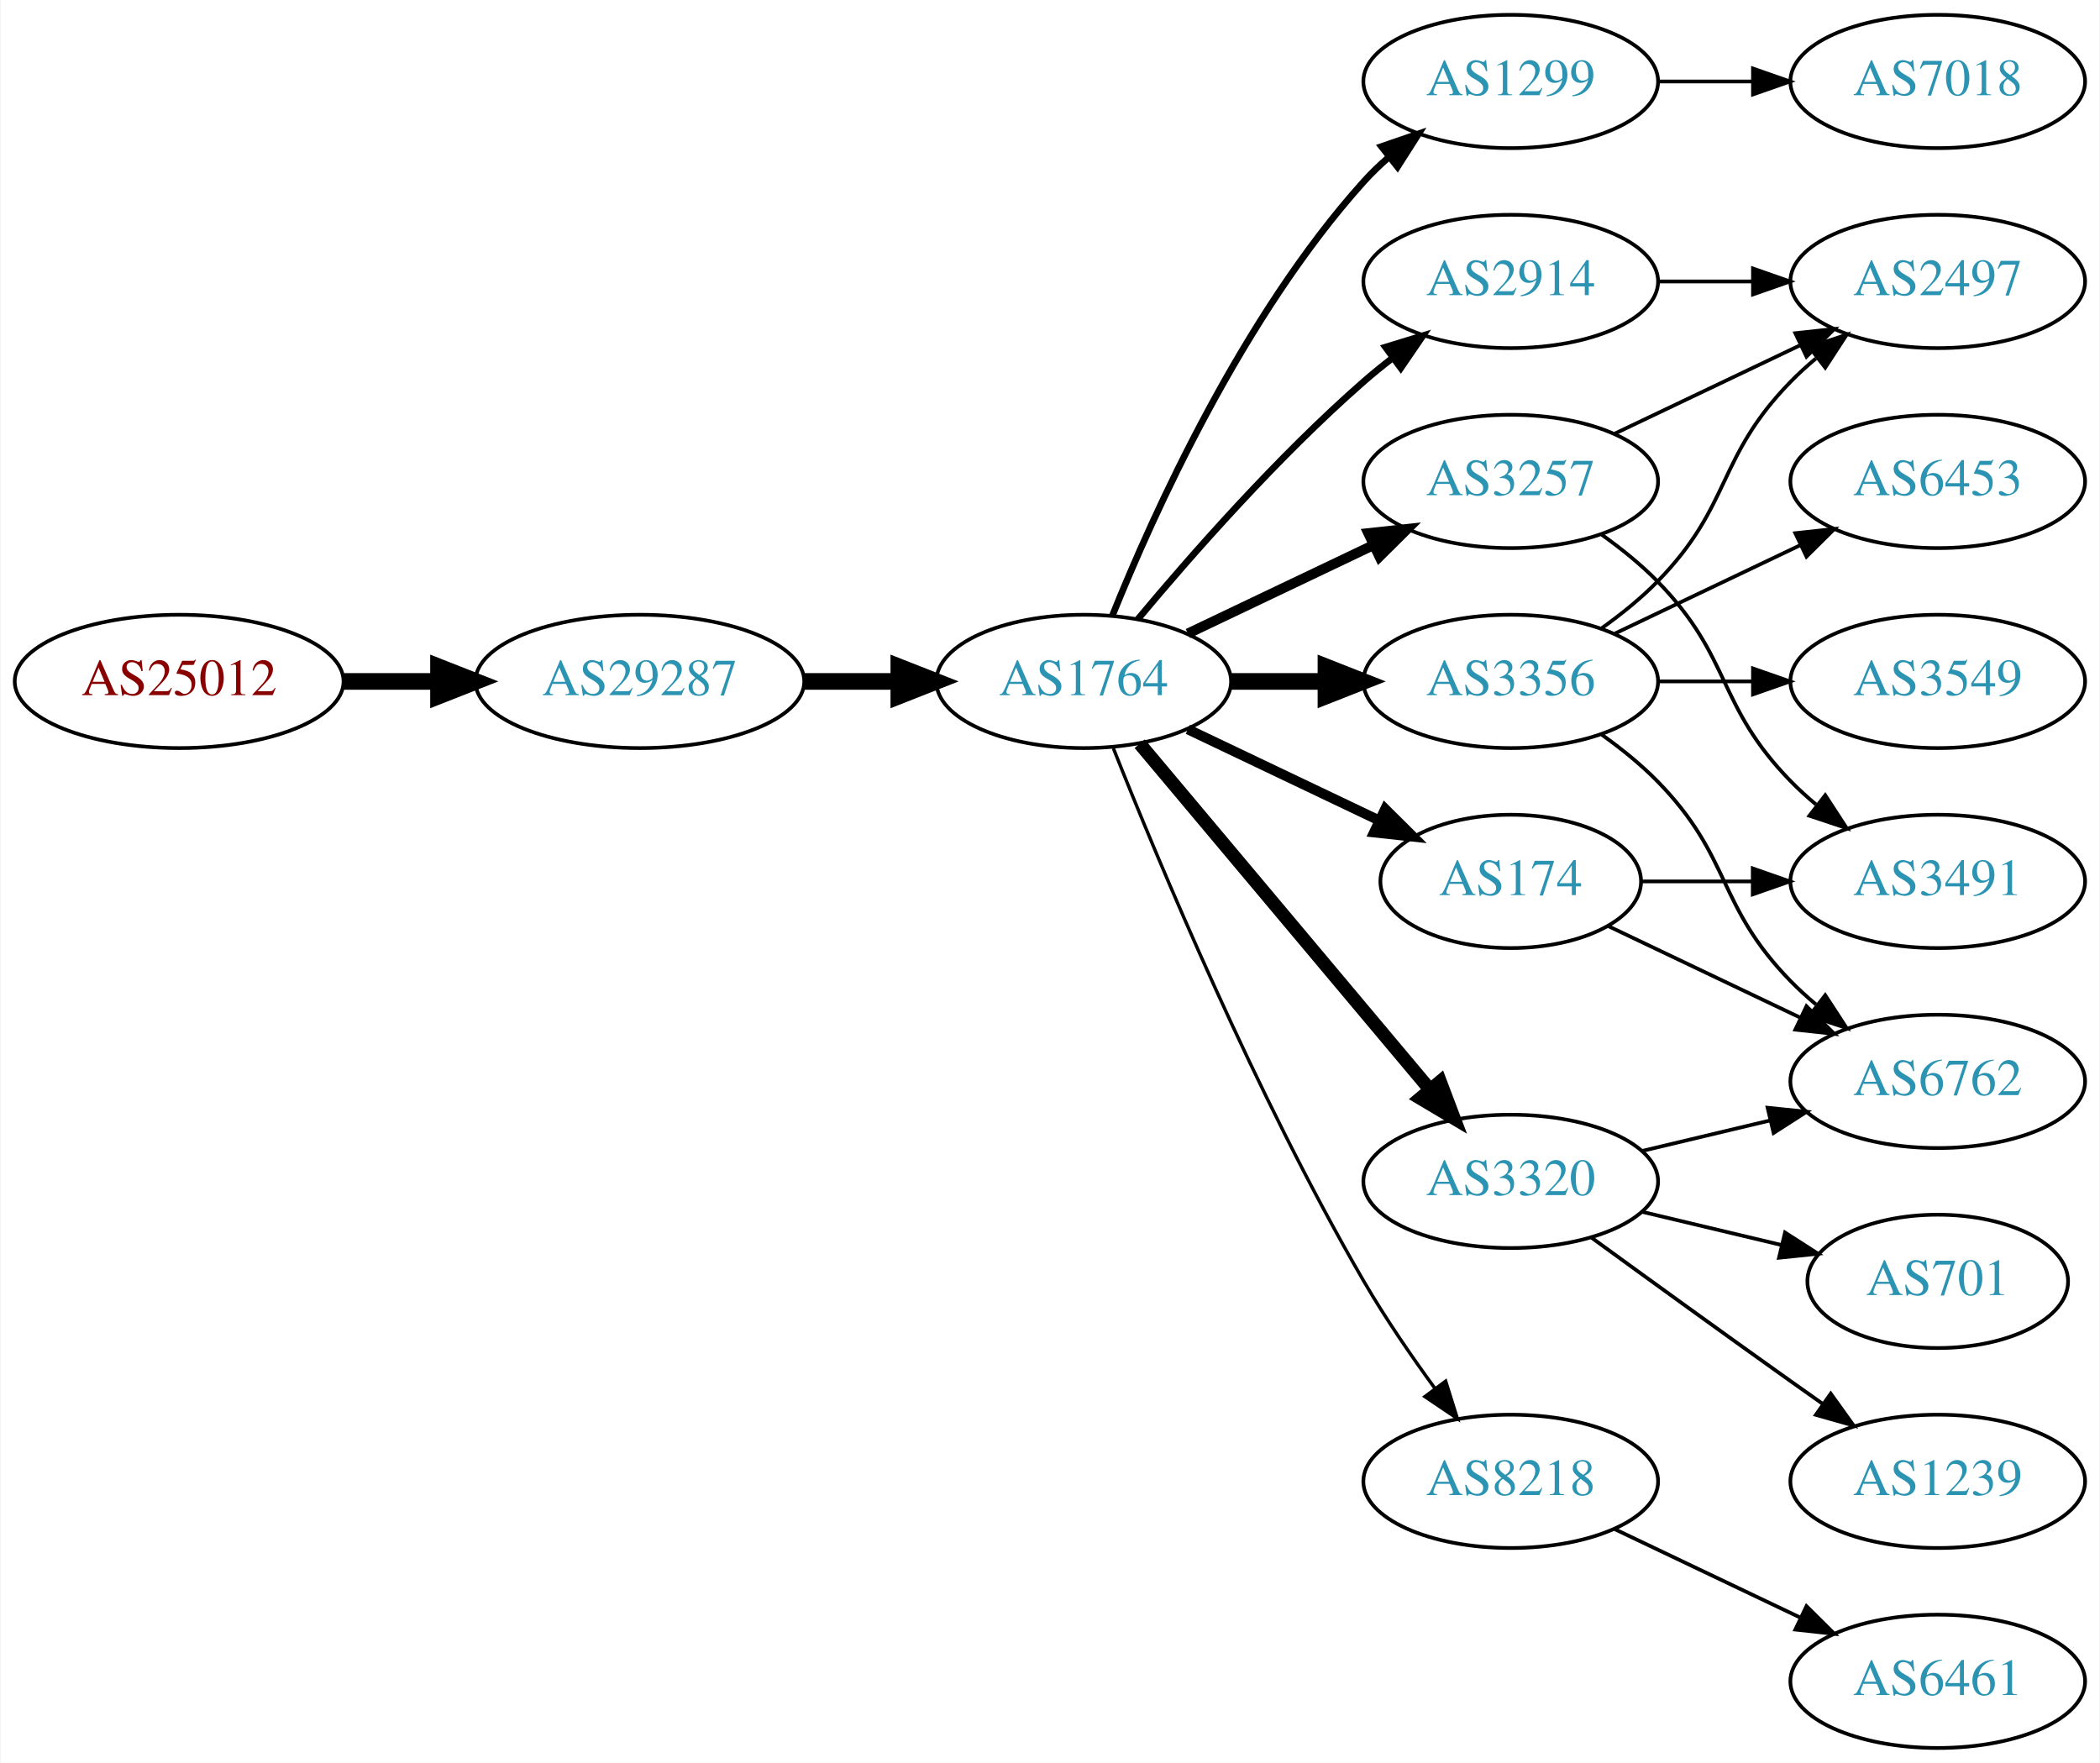
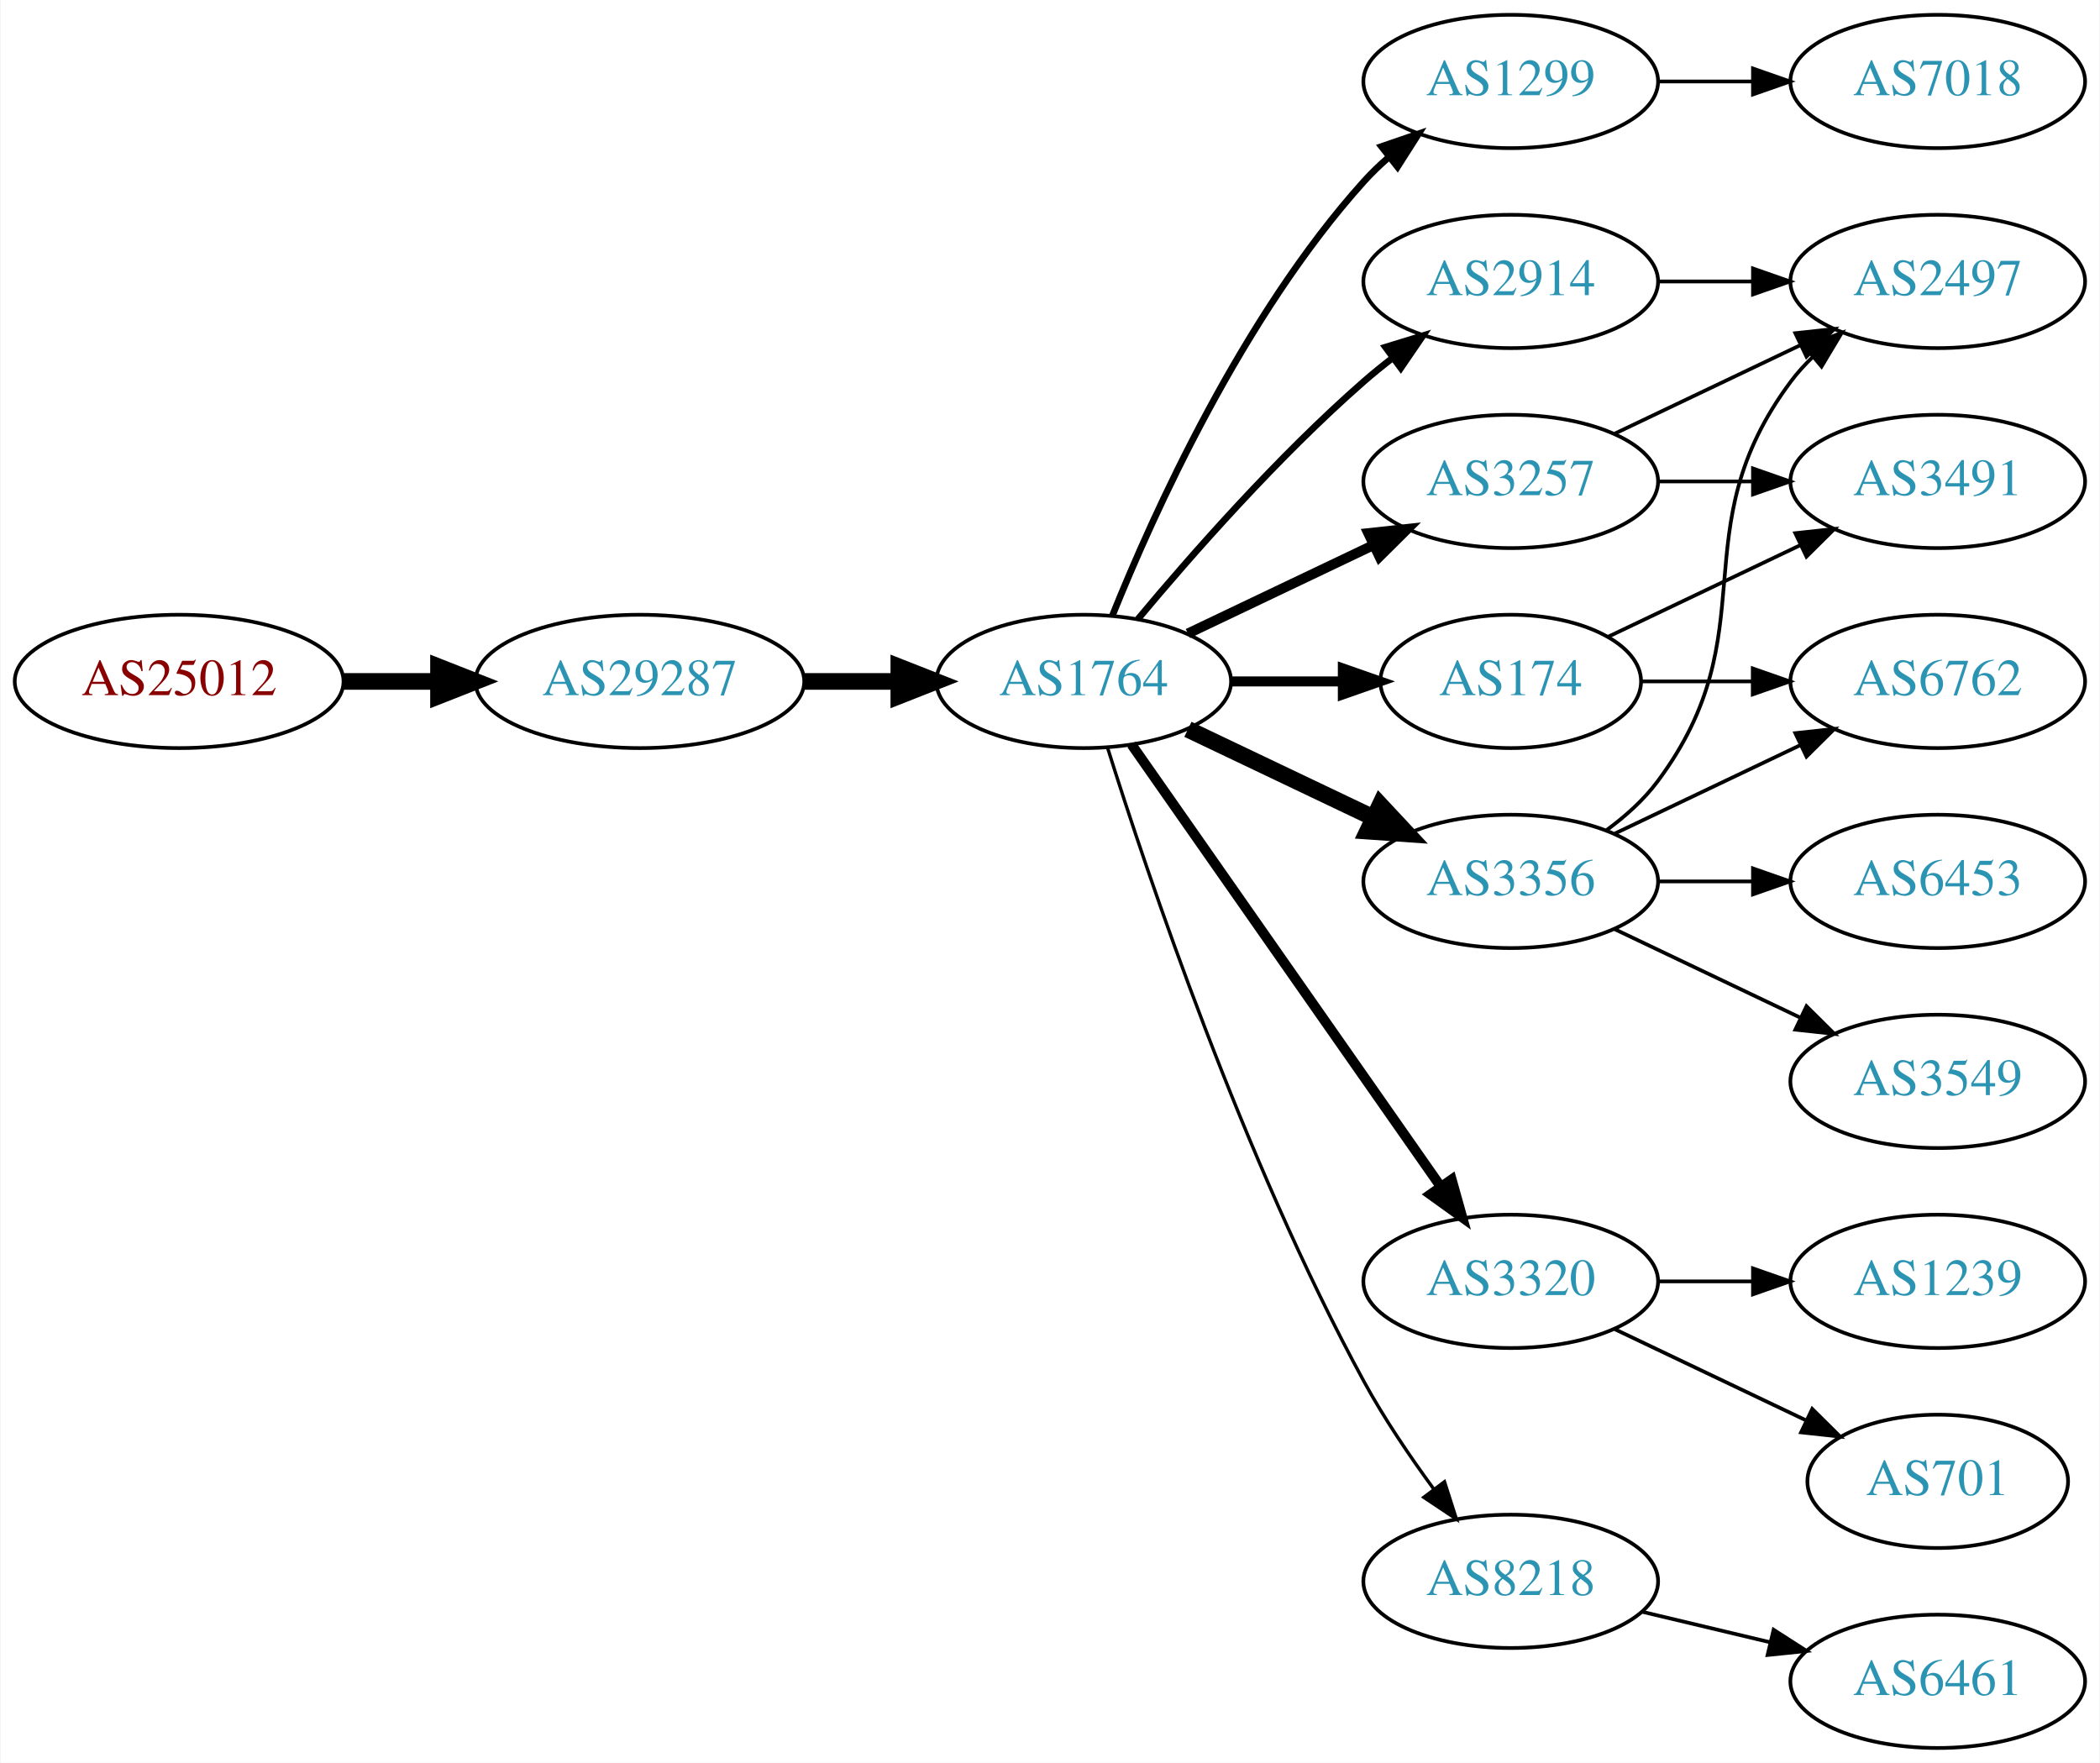
<svg xmlns="http://www.w3.org/2000/svg" xmlns:xlink="http://www.w3.org/1999/xlink" width="567pt" height="476pt" viewBox="0.00 0.00 566.66 476.00">
  <g id="graph0" class="graph" transform="scale(1 1) rotate(0) translate(4 472)">
    <polygon fill="white" stroke="none" points="-4,4 -4,-472 562.663,-472 562.663,4 -4,4" />
    <g id="node1" class="node">
      <g id="a_node1">
        <a xlink:href="/asn/25012" xlink:title="AS25012 ~ ASN-EUI [AT]">
          <ellipse fill="#ffffff" stroke="black" cx="44.196" cy="-288" rx="44.393" ry="18" />
          <text text-anchor="middle" x="44.196" y="-284.3" font-family="Times,serif" font-size="14.00" fill="#880000">AS25012</text>
        </a>
      </g>
    </g>
    <g id="node2" class="node">
      <g id="a_node2">
        <a xlink:href="/asn/29287" xlink:title="AS29287 ~ Wien Energie [AT]">
          <ellipse fill="#ffffff" stroke="black" cx="168.588" cy="-288" rx="44.393" ry="18" />
          <text text-anchor="middle" x="168.588" y="-284.3" font-family="Times,serif" font-size="14.00" fill="#2c94b3">AS29287</text>
        </a>
      </g>
    </g>
    <g id="edge1" class="edge">
      <path fill="none" stroke="black" stroke-width="4.5" d="M88.692,-288C96.898,-288 105.569,-288 114.041,-288" />
      <polygon fill="black" stroke="black" stroke-width="4.5" points="114.233,-291.938 124.233,-288 114.233,-284.063 114.233,-291.938" />
    </g>
    <g id="node3" class="node">
      <g id="a_node3">
        <a xlink:href="/asn/1764" xlink:title="AS1764 ~ NEXTLAYER-AS [AT]">
          <ellipse fill="#ffffff" stroke="black" cx="288.431" cy="-288" rx="39.794" ry="18" />
          <text text-anchor="middle" x="288.431" y="-284.3" font-family="Times,serif" font-size="14.00" fill="#2c94b3">AS1764</text>
        </a>
      </g>
    </g>
    <g id="edge2" class="edge">
      <path fill="none" stroke="black" stroke-width="4.5" d="M212.799,-288C221.112,-288 229.875,-288 238.357,-288" />
      <polygon fill="black" stroke="black" stroke-width="4.5" points="238.516,-291.938 248.516,-288 238.516,-284.063 238.516,-291.938" />
    </g>
    <g id="node4" class="node">
      <g id="a_node4">
        <a xlink:href="/asn/1299" xlink:title="AS1299 ~ Telia Carrier [EU]">
          <ellipse fill="#ffffff" stroke="black" cx="403.724" cy="-450" rx="39.794" ry="18" />
          <text text-anchor="middle" x="403.724" y="-446.3" font-family="Times,serif" font-size="14.00" fill="#2c94b3">AS1299</text>
        </a>
      </g>
    </g>
    <g id="edge3" class="edge">
      <path fill="none" stroke="black" stroke-width="1.8" d="M296.179,-305.787C307.23,-333.243 331.283,-386.578 364.077,-423 366.08,-425.224 368.298,-427.363 370.631,-429.397" />
      <polygon fill="black" stroke="black" stroke-width="1.8" points="368.829,-432.433 378.85,-435.873 373.161,-426.935 368.829,-432.433" />
    </g>
    <g id="node5" class="node">
      <g id="a_node5">
-         <a xlink:href="/asn/174" xlink:title="AS174 ~ Cogent Communications [US]">
-           <ellipse fill="#ffffff" stroke="black" cx="403.724" cy="-234" rx="35.194" ry="18" />
-           <text text-anchor="middle" x="403.724" y="-230.3" font-family="Times,serif" font-size="14.00" fill="#2c94b3">AS174</text>
+         <a xlink:href="/asn/2914" xlink:title="AS2914 ~ NTT America, Inc. [US]">
+           <ellipse fill="#ffffff" stroke="black" cx="403.724" cy="-396" rx="39.794" ry="18" />
+           <text text-anchor="middle" x="403.724" y="-392.3" font-family="Times,serif" font-size="14.00" fill="#2c94b3">AS2914</text>
        </a>
      </g>
    </g>
    <g id="edge4" class="edge">
-       <path fill="none" stroke="black" stroke-width="2.7" d="M316.567,-275.066C331.999,-267.71 351.485,-258.423 368.02,-250.541" />
-       <polygon fill="black" stroke="black" stroke-width="2.7" points="369.84,-253.551 377.361,-246.089 366.828,-247.232 369.84,-253.551" />
+       <path fill="none" stroke="black" stroke-width="1.8" d="M303.061,-304.817C317.343,-321.929 340.89,-348.745 364.077,-369 366.543,-371.154 369.182,-373.294 371.879,-375.372" />
+       <polygon fill="black" stroke="black" stroke-width="1.8" points="369.904,-378.264 380.033,-381.37 374.052,-372.625 369.904,-378.264" />
    </g>
    <g id="node6" class="node">
      <g id="a_node6">
        <a xlink:href="/asn/3356" xlink:title="AS3356 ~ Level 3 Parent, LLC [US]">
-           <ellipse fill="#ffffff" stroke="black" cx="403.724" cy="-288" rx="39.794" ry="18" />
-           <text text-anchor="middle" x="403.724" y="-284.3" font-family="Times,serif" font-size="14.00" fill="#2c94b3">AS3356</text>
+           <ellipse fill="#ffffff" stroke="black" cx="403.724" cy="-234" rx="39.794" ry="18" />
+           <text text-anchor="middle" x="403.724" y="-230.3" font-family="Times,serif" font-size="14.00" fill="#2c94b3">AS3356</text>
        </a>
      </g>
    </g>
    <g id="edge5" class="edge">
-       <path fill="none" stroke="black" stroke-width="4.5" d="M328.103,-288C336.306,-288 345.07,-288 353.602,-288" />
-       <polygon fill="black" stroke="black" stroke-width="4.5" points="353.841,-291.938 363.841,-288 353.841,-284.063 353.841,-291.938" />
+       <path fill="none" stroke="black" stroke-width="4.5" d="M316.567,-275.066C331.561,-267.919 350.382,-258.948 366.605,-251.215" />
+       <polygon fill="black" stroke="black" stroke-width="4.5" points="368.476,-254.686 375.809,-246.829 365.087,-247.577 368.476,-254.686" />
    </g>
    <g id="node7" class="node">
      <g id="a_node7">
-         <a xlink:href="/asn/2914" xlink:title="AS2914 ~ NTT America, Inc. [US]">
-           <ellipse fill="#ffffff" stroke="black" cx="403.724" cy="-396" rx="39.794" ry="18" />
-           <text text-anchor="middle" x="403.724" y="-392.3" font-family="Times,serif" font-size="14.00" fill="#2c94b3">AS2914</text>
+         <a xlink:href="/asn/174" xlink:title="AS174 ~ Cogent Communications [US]">
+           <ellipse fill="#ffffff" stroke="black" cx="403.724" cy="-288" rx="35.194" ry="18" />
+           <text text-anchor="middle" x="403.724" y="-284.3" font-family="Times,serif" font-size="14.00" fill="#2c94b3">AS174</text>
        </a>
      </g>
    </g>
    <g id="edge6" class="edge">
-       <path fill="none" stroke="black" stroke-width="1.8" d="M303.061,-304.817C317.343,-321.929 340.89,-348.745 364.077,-369 366.543,-371.154 369.182,-373.294 371.879,-375.372" />
-       <polygon fill="black" stroke="black" stroke-width="1.8" points="369.904,-378.264 380.033,-381.37 374.052,-372.625 369.904,-378.264" />
+       <path fill="none" stroke="black" stroke-width="2.7" d="M328.103,-288C337.808,-288 348.299,-288 358.262,-288" />
+       <polygon fill="black" stroke="black" stroke-width="2.7" points="358.398,-291.5 368.398,-288 358.398,-284.5 358.398,-291.5" />
    </g>
    <g id="node8" class="node">
      <g id="a_node8">
        <a xlink:href="/asn/3257" xlink:title="AS3257 ~ GTT [DE]">
          <ellipse fill="#ffffff" stroke="black" cx="403.724" cy="-342" rx="39.794" ry="18" />
          <text text-anchor="middle" x="403.724" y="-338.3" font-family="Times,serif" font-size="14.00" fill="#2c94b3">AS3257</text>
        </a>
      </g>
    </g>
    <g id="edge7" class="edge">
      <path fill="none" stroke="black" stroke-width="2.7" d="M316.567,-300.934C331.561,-308.081 350.382,-317.052 366.605,-324.785" />
      <polygon fill="black" stroke="black" stroke-width="2.7" points="365.276,-328.028 375.809,-329.171 368.288,-321.709 365.276,-328.028" />
    </g>
    <g id="node9" class="node">
      <g id="a_node9">
        <a xlink:href="/asn/3320" xlink:title="AS3320 ~ DTAG [DE]">
-           <ellipse fill="#ffffff" stroke="black" cx="403.724" cy="-153" rx="39.794" ry="18" />
-           <text text-anchor="middle" x="403.724" y="-149.3" font-family="Times,serif" font-size="14.00" fill="#2c94b3">AS3320</text>
+           <ellipse fill="#ffffff" stroke="black" cx="403.724" cy="-126" rx="39.794" ry="18" />
+           <text text-anchor="middle" x="403.724" y="-122.3" font-family="Times,serif" font-size="14.00" fill="#2c94b3">AS3320</text>
        </a>
      </g>
    </g>
    <g id="edge8" class="edge">
-       <path fill="none" stroke="black" stroke-width="3.6" d="M303.55,-271.175C323.225,-247.731 359.029,-205.066 381.808,-177.924" />
-       <polygon fill="black" stroke="black" stroke-width="3.6" points="384.679,-179.947 388.426,-170.037 379.317,-175.447 384.679,-179.947" />
+       <path fill="none" stroke="black" stroke-width="2.7" d="M301.341,-270.969C321.263,-242.483 361.452,-185.015 384.802,-151.626" />
+       <polygon fill="black" stroke="black" stroke-width="2.7" points="387.769,-153.491 390.632,-143.29 382.033,-149.479 387.769,-153.491" />
    </g>
    <g id="node10" class="node">
      <g id="a_node10">
        <a xlink:href="/asn/8218" xlink:title="AS8218 ~ legacy Neotelecoms [FR]">
-           <ellipse fill="#ffffff" stroke="black" cx="403.724" cy="-72" rx="39.794" ry="18" />
-           <text text-anchor="middle" x="403.724" y="-68.3" font-family="Times,serif" font-size="14.00" fill="#2c94b3">AS8218</text>
+           <ellipse fill="#ffffff" stroke="black" cx="403.724" cy="-45" rx="39.794" ry="18" />
+           <text text-anchor="middle" x="403.724" y="-41.3" font-family="Times,serif" font-size="14.00" fill="#2c94b3">AS8218</text>
        </a>
      </g>
    </g>
    <g id="edge9" class="edge">
-       <path fill="none" stroke="black" stroke-width="0.9" d="M296.434,-269.949C308.561,-239.43 334.979,-176.067 364.077,-126 369.784,-116.181 376.822,-105.922 383.321,-97.016" />
-       <polygon fill="black" stroke="black" stroke-width="0.9" points="386.162,-99.061 389.326,-88.95 380.547,-94.881 386.162,-99.061" />
-     </g>
-     <g id="node11" class="node">
-       <g id="a_node11">
+       <path fill="none" stroke="black" stroke-width="0.9" d="M294.852,-270.159C305.623,-235.854 331.514,-158.797 364.077,-99 369.509,-89.026 376.483,-78.731 383.009,-69.84" />
+       <polygon fill="black" stroke="black" stroke-width="0.9" points="385.842,-71.895 389.062,-61.802 380.251,-67.684 385.842,-71.895" />
+     </g>
+     <g id="node16" class="node">
+       <g id="a_node16">
        <a xlink:href="/asn/7018" xlink:title="AS7018 ~ AT&amp;T Services, Inc. [US]">
          <ellipse fill="#ffffff" stroke="black" cx="519.017" cy="-450" rx="39.794" ry="18" />
          <text text-anchor="middle" x="519.017" y="-446.3" font-family="Times,serif" font-size="14.00" fill="#2c94b3">AS7018</text>
        </a>
      </g>
    </g>
-     <g id="edge10" class="edge">
+     <g id="edge16" class="edge">
      <path fill="none" stroke="black" d="M443.396,-450C451.599,-450 460.363,-450 468.895,-450" />
      <polygon fill="black" stroke="black" points="469.134,-453.5 479.134,-450 469.134,-446.5 469.134,-453.5" />
-     </g>
-     <g id="node14" class="node">
-       <g id="a_node14">
-         <a xlink:href="/asn/6762" xlink:title="AS6762 ~ TELECOM ITALIA SPARKLE S.p.A. [IT]">
-           <ellipse fill="#ffffff" stroke="black" cx="519.017" cy="-180" rx="39.794" ry="18" />
-           <text text-anchor="middle" x="519.017" y="-176.3" font-family="Times,serif" font-size="14.00" fill="#2c94b3">AS6762</text>
-         </a>
-       </g>
-     </g>
-     <g id="edge17" class="edge">
-       <path fill="none" stroke="black" d="M430.149,-221.881C445.452,-214.587 465.175,-205.186 482.057,-197.14" />
-       <polygon fill="black" stroke="black" points="483.576,-200.293 491.097,-192.831 480.564,-193.974 483.576,-200.293" />
-     </g>
-     <g id="node16" class="node">
-       <g id="a_node16">
-         <a xlink:href="/asn/3491" xlink:title="AS3491 ~ PCCW Global, Inc. [US]">
-           <ellipse fill="#ffffff" stroke="black" cx="519.017" cy="-234" rx="39.794" ry="18" />
-           <text text-anchor="middle" x="519.017" y="-230.3" font-family="Times,serif" font-size="14.00" fill="#2c94b3">AS3491</text>
-         </a>
-       </g>
-     </g>
-     <g id="edge16" class="edge">
-       <path fill="none" stroke="black" d="M439.023,-234C448.4,-234 458.75,-234 468.785,-234" />
-       <polygon fill="black" stroke="black" points="469.074,-237.5 479.074,-234 469.074,-230.5 469.074,-237.5" />
-     </g>
-     <g id="node12" class="node">
-       <g id="a_node12">
-         <a xlink:href="/asn/3549" xlink:title="AS3549 ~ Level 3 Parent, LLC [US]">
-           <ellipse fill="#ffffff" stroke="black" cx="519.017" cy="-288" rx="39.794" ry="18" />
-           <text text-anchor="middle" x="519.017" y="-284.3" font-family="Times,serif" font-size="14.00" fill="#2c94b3">AS3549</text>
-         </a>
-       </g>
-     </g>
-     <g id="edge11" class="edge">
-       <path fill="none" stroke="black" d="M443.396,-288C451.599,-288 460.363,-288 468.895,-288" />
-       <polygon fill="black" stroke="black" points="469.134,-291.5 479.134,-288 469.134,-284.5 469.134,-291.5" />
    </g>
    <g id="node13" class="node">
      <g id="a_node13">
        <a xlink:href="/asn/2497" xlink:title="AS2497 ~ Internet Initiative Japan Inc. [JP]">
          <ellipse fill="#ffffff" stroke="black" cx="519.017" cy="-396" rx="39.794" ry="18" />
          <text text-anchor="middle" x="519.017" y="-392.3" font-family="Times,serif" font-size="14.00" fill="#2c94b3">AS2497</text>
        </a>
      </g>
    </g>
+     <g id="edge22" class="edge">
+       <path fill="none" stroke="black" d="M443.396,-396C451.599,-396 460.363,-396 468.895,-396" />
+       <polygon fill="black" stroke="black" points="469.134,-399.5 479.134,-396 469.134,-392.5 469.134,-399.5" />
+     </g>
+     <g id="node11" class="node">
+       <g id="a_node11">
+         <a xlink:href="/asn/6762" xlink:title="AS6762 ~ TELECOM ITALIA SPARKLE S.p.A. [IT]">
+           <ellipse fill="#ffffff" stroke="black" cx="519.017" cy="-288" rx="39.794" ry="18" />
+           <text text-anchor="middle" x="519.017" y="-284.3" font-family="Times,serif" font-size="14.00" fill="#2c94b3">AS6762</text>
+         </a>
+       </g>
+     </g>
+     <g id="edge10" class="edge">
+       <path fill="none" stroke="black" d="M431.86,-246.934C446.854,-254.081 465.675,-263.052 481.898,-270.785" />
+       <polygon fill="black" stroke="black" points="480.569,-274.028 491.102,-275.171 483.581,-267.709 480.569,-274.028" />
+     </g>
+     <g id="node12" class="node">
+       <g id="a_node12">
+         <a xlink:href="/asn/3549" xlink:title="AS3549 ~ Level 3 Parent, LLC [US]">
+           <ellipse fill="#ffffff" stroke="black" cx="519.017" cy="-180" rx="39.794" ry="18" />
+           <text text-anchor="middle" x="519.017" y="-176.3" font-family="Times,serif" font-size="14.00" fill="#2c94b3">AS3549</text>
+         </a>
+       </g>
+     </g>
+     <g id="edge11" class="edge">
+       <path fill="none" stroke="black" d="M431.86,-221.066C446.854,-213.919 465.675,-204.948 481.898,-197.215" />
+       <polygon fill="black" stroke="black" points="483.581,-200.291 491.102,-192.829 480.569,-193.972 483.581,-200.291" />
+     </g>
    <g id="edge12" class="edge">
-       <path fill="none" stroke="black" d="M428.318,-302.389C433.574,-306.148 438.906,-310.437 443.37,-315 463.543,-335.617 459.198,-348.383 479.37,-369 481.463,-371.139 483.746,-373.218 486.123,-375.21" />
-       <polygon fill="black" stroke="black" points="484.367,-378.275 494.423,-381.611 488.641,-372.732 484.367,-378.275" />
+       <path fill="none" stroke="black" d="M429.655,-247.882C434.731,-251.611 439.649,-256.016 443.37,-261 473.642,-301.542 449.099,-328.458 479.37,-369 481.115,-371.336 483.122,-373.545 485.285,-375.617" />
+       <polygon fill="black" stroke="black" points="483.163,-378.405 493.086,-382.118 487.645,-373.027 483.163,-378.405" />
+     </g>
+     <g id="node14" class="node">
+       <g id="a_node14">
+         <a xlink:href="/asn/6453" xlink:title="AS6453 ~ TATA COMMUNICATIONS (AMERICA) INC [US]">
+           <ellipse fill="#ffffff" stroke="black" cx="519.017" cy="-234" rx="39.794" ry="18" />
+           <text text-anchor="middle" x="519.017" y="-230.3" font-family="Times,serif" font-size="14.00" fill="#2c94b3">AS6453</text>
+         </a>
+       </g>
    </g>
    <g id="edge13" class="edge">
-       <path fill="none" stroke="black" d="M428.318,-273.611C433.574,-269.852 438.906,-265.563 443.37,-261 463.543,-240.383 459.198,-227.617 479.37,-207 481.463,-204.861 483.746,-202.782 486.123,-200.79" />
-       <polygon fill="black" stroke="black" points="488.641,-203.268 494.423,-194.389 484.367,-197.725 488.641,-203.268" />
+       <path fill="none" stroke="black" d="M443.396,-234C451.599,-234 460.363,-234 468.895,-234" />
+       <polygon fill="black" stroke="black" points="469.134,-237.5 479.134,-234 469.134,-230.5 469.134,-237.5" />
+     </g>
+     <g id="edge14" class="edge">
+       <path fill="none" stroke="black" d="M439.023,-288C448.4,-288 458.75,-288 468.785,-288" />
+       <polygon fill="black" stroke="black" points="469.074,-291.5 479.074,-288 469.074,-284.5 469.074,-291.5" />
    </g>
    <g id="node15" class="node">
      <g id="a_node15">
-         <a xlink:href="/asn/6453" xlink:title="AS6453 ~ TATA COMMUNICATIONS (AMERICA) INC [US]">
+         <a xlink:href="/asn/3491" xlink:title="AS3491 ~ PCCW Global, Inc. [US]">
          <ellipse fill="#ffffff" stroke="black" cx="519.017" cy="-342" rx="39.794" ry="18" />
-           <text text-anchor="middle" x="519.017" y="-338.3" font-family="Times,serif" font-size="14.00" fill="#2c94b3">AS6453</text>
-         </a>
-       </g>
-     </g>
-     <g id="edge14" class="edge">
-       <path fill="none" stroke="black" d="M431.86,-300.934C446.854,-308.081 465.675,-317.052 481.898,-324.785" />
-       <polygon fill="black" stroke="black" points="480.569,-328.028 491.102,-329.171 483.581,-321.709 480.569,-328.028" />
+           <text text-anchor="middle" x="519.017" y="-338.3" font-family="Times,serif" font-size="14.00" fill="#2c94b3">AS3491</text>
+         </a>
+       </g>
    </g>
    <g id="edge15" class="edge">
-       <path fill="none" stroke="black" d="M443.396,-396C451.599,-396 460.363,-396 468.895,-396" />
-       <polygon fill="black" stroke="black" points="469.134,-399.5 479.134,-396 469.134,-392.5 469.134,-399.5" />
-     </g>
-     <g id="edge19" class="edge">
+       <path fill="none" stroke="black" d="M430.149,-300.119C445.452,-307.413 465.175,-316.814 482.057,-324.86" />
+       <polygon fill="black" stroke="black" points="480.564,-328.026 491.097,-329.169 483.576,-321.707 480.564,-328.026" />
+     </g>
+     <g id="edge17" class="edge">
      <path fill="none" stroke="black" d="M431.86,-354.934C446.854,-362.081 465.675,-371.052 481.898,-378.785" />
      <polygon fill="black" stroke="black" points="480.569,-382.028 491.102,-383.171 483.581,-375.709 480.569,-382.028" />
    </g>
    <g id="edge18" class="edge">
-       <path fill="none" stroke="black" d="M428.318,-327.611C433.574,-323.852 438.906,-319.563 443.37,-315 463.543,-294.383 459.198,-281.617 479.37,-261 481.463,-258.861 483.746,-256.782 486.123,-254.79" />
-       <polygon fill="black" stroke="black" points="488.641,-257.268 494.423,-248.389 484.367,-251.725 488.641,-257.268" />
-     </g>
-     <g id="edge20" class="edge">
-       <path fill="none" stroke="black" d="M439.331,-161.248C450.202,-163.838 462.357,-166.735 473.799,-169.462" />
-       <polygon fill="black" stroke="black" points="473.082,-172.889 483.621,-171.803 474.705,-166.08 473.082,-172.889" />
+       <path fill="none" stroke="black" d="M443.396,-342C451.599,-342 460.363,-342 468.895,-342" />
+       <polygon fill="black" stroke="black" points="469.134,-345.5 479.134,-342 469.134,-338.5 469.134,-345.5" />
    </g>
    <g id="node17" class="node">
      <g id="a_node17">
-         <a xlink:href="/asn/1239" xlink:title="AS1239 ~ Sprint [US]">
-           <ellipse fill="#ffffff" stroke="black" cx="519.017" cy="-72" rx="39.794" ry="18" />
-           <text text-anchor="middle" x="519.017" y="-68.3" font-family="Times,serif" font-size="14.00" fill="#2c94b3">AS1239</text>
-         </a>
-       </g>
-     </g>
-     <g id="edge21" class="edge">
-       <path fill="none" stroke="black" d="M425.572,-137.778C440.506,-126.909 461.12,-111.975 479.37,-99 482.191,-96.995 485.134,-94.915 488.082,-92.841" />
-       <polygon fill="black" stroke="black" points="490.128,-95.681 496.306,-87.074 486.109,-89.95 490.128,-95.681" />
+         <a xlink:href="/asn/701" xlink:title="AS701 ~ UUNET [US]">
+           <ellipse fill="#ffffff" stroke="black" cx="519.017" cy="-72" rx="35.194" ry="18" />
+           <text text-anchor="middle" x="519.017" y="-68.3" font-family="Times,serif" font-size="14.00" fill="#2c94b3">AS701</text>
+         </a>
+       </g>
+     </g>
+     <g id="edge19" class="edge">
+       <path fill="none" stroke="black" d="M431.86,-113.066C447.292,-105.71 466.778,-96.423 483.313,-88.541" />
+       <polygon fill="black" stroke="black" points="485.133,-91.551 492.654,-84.089 482.121,-85.232 485.133,-91.551" />
    </g>
    <g id="node18" class="node">
      <g id="a_node18">
-         <a xlink:href="/asn/701" xlink:title="AS701 ~ UUNET [US]">
-           <ellipse fill="#ffffff" stroke="black" cx="519.017" cy="-126" rx="35.194" ry="18" />
-           <text text-anchor="middle" x="519.017" y="-122.3" font-family="Times,serif" font-size="14.00" fill="#2c94b3">AS701</text>
-         </a>
-       </g>
-     </g>
-     <g id="edge22" class="edge">
-       <path fill="none" stroke="black" d="M439.331,-144.752C451.125,-141.942 464.43,-138.771 476.698,-135.847" />
-       <polygon fill="black" stroke="black" points="477.787,-139.186 486.703,-133.463 476.164,-132.376 477.787,-139.186" />
+         <a xlink:href="/asn/1239" xlink:title="AS1239 ~ Sprint [US]">
+           <ellipse fill="#ffffff" stroke="black" cx="519.017" cy="-126" rx="39.794" ry="18" />
+           <text text-anchor="middle" x="519.017" y="-122.3" font-family="Times,serif" font-size="14.00" fill="#2c94b3">AS1239</text>
+         </a>
+       </g>
+     </g>
+     <g id="edge20" class="edge">
+       <path fill="none" stroke="black" d="M443.396,-126C451.599,-126 460.363,-126 468.895,-126" />
+       <polygon fill="black" stroke="black" points="469.134,-129.5 479.134,-126 469.134,-122.5 469.134,-129.5" />
    </g>
    <g id="node19" class="node">
      <g id="a_node19">
        <a xlink:href="/asn/6461" xlink:title="AS6461 ~ Zayo Bandwidth [US]">
          <ellipse fill="#ffffff" stroke="black" cx="519.017" cy="-18" rx="39.794" ry="18" />
          <text text-anchor="middle" x="519.017" y="-14.3" font-family="Times,serif" font-size="14.00" fill="#2c94b3">AS6461</text>
        </a>
      </g>
    </g>
-     <g id="edge23" class="edge">
-       <path fill="none" stroke="black" d="M431.86,-59.066C446.854,-51.919 465.675,-42.948 481.898,-35.215" />
-       <polygon fill="black" stroke="black" points="483.581,-38.291 491.102,-30.829 480.569,-31.972 483.581,-38.291" />
+     <g id="edge21" class="edge">
+       <path fill="none" stroke="black" d="M439.331,-36.752C450.202,-34.162 462.357,-31.265 473.799,-28.538" />
+       <polygon fill="black" stroke="black" points="474.705,-31.92 483.621,-26.197 473.082,-25.111 474.705,-31.92" />
    </g>
  </g>
</svg>
